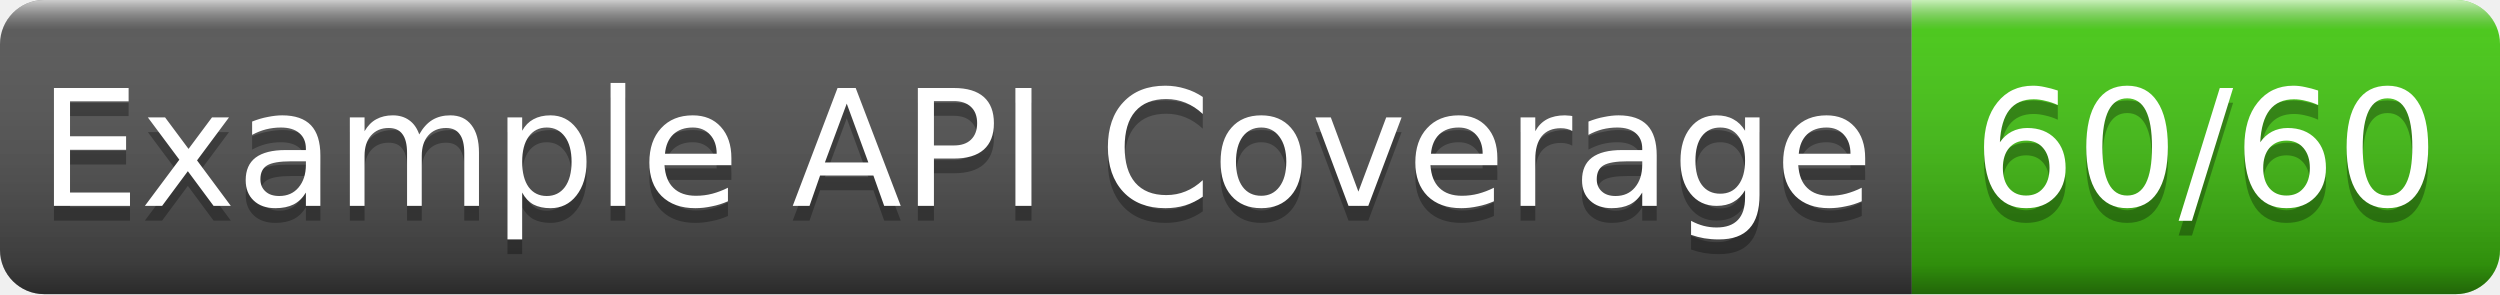
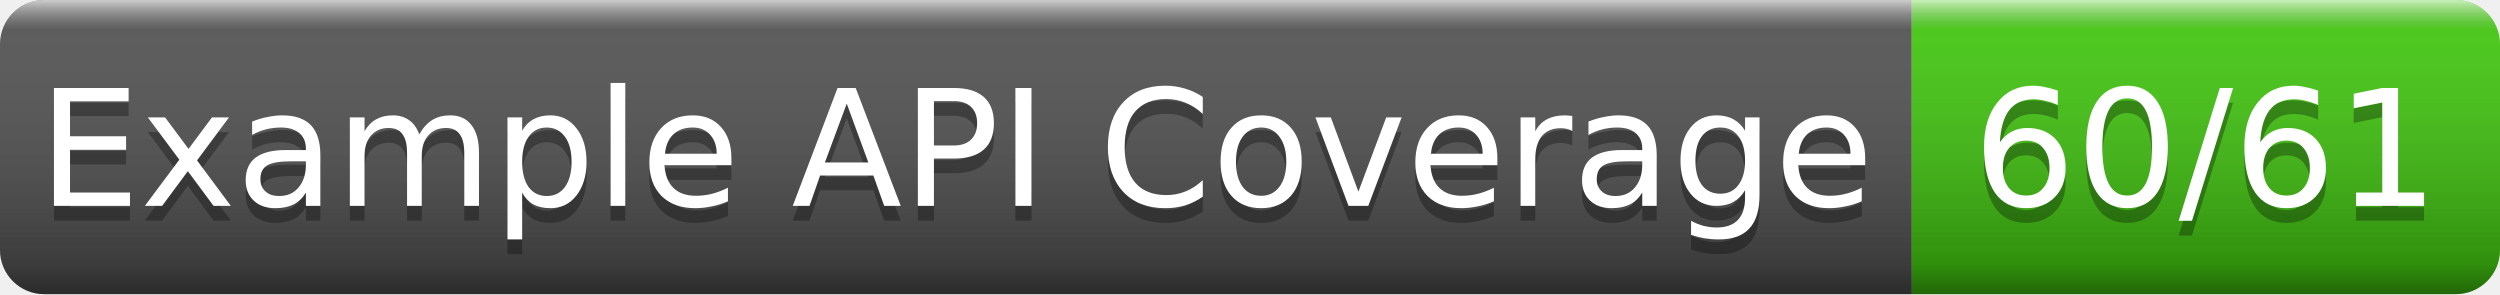
- <svg xmlns="http://www.w3.org/2000/svg" width="170" height="20" role="img" aria-label="Example API Coverage: 60/60">
+ <svg xmlns="http://www.w3.org/2000/svg" width="170" height="20" role="img" aria-label="Example API Coverage: 60/61">
  <linearGradient id="g" x2="0" y2="100%">
    <stop offset="0" stop-color="#fff" stop-opacity=".7" />
    <stop offset=".1" stop-color="#aaa" stop-opacity=".1" />
    <stop offset=".9" stop-opacity=".3" />
    <stop offset="1" stop-opacity=".5" />
  </linearGradient>
  <clipPath id="r">
    <rect width="170" height="20" rx="3" fill="#fff" />
  </clipPath>
  <g clip-path="url(#r)">
    <rect width="130" height="20" fill="#555" />
    <rect x="130" width="40" height="20" fill="#4c1" />
    <rect width="170" height="20" fill="url(#g)" />
  </g>
  <g fill="#fff" text-anchor="middle" font-family="Verdana,Geneva,DejaVu Sans,sans-serif" font-size="11">
    <text x="65.0" y="15" fill="#010101" fill-opacity=".3">Example API Coverage</text>
    <text x="65.0" y="14">Example API Coverage</text>
-     <text x="150.0" y="15" fill="#010101" fill-opacity=".3">60/60</text>
-     <text x="150.0" y="14">60/60</text>
+     <text x="150.0" y="15" fill="#010101" fill-opacity=".3">60/61</text>
+     <text x="150.0" y="14">60/61</text>
  </g>
</svg>
